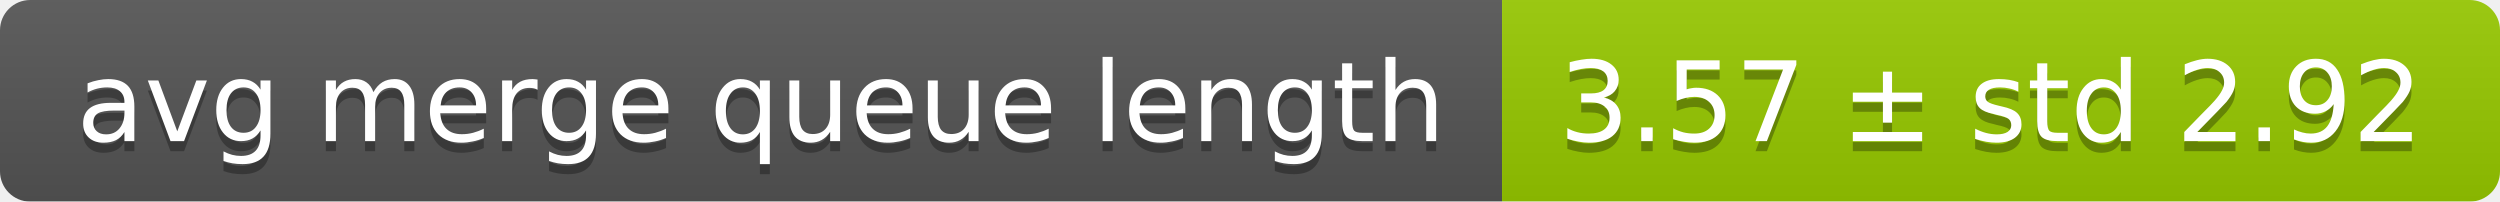
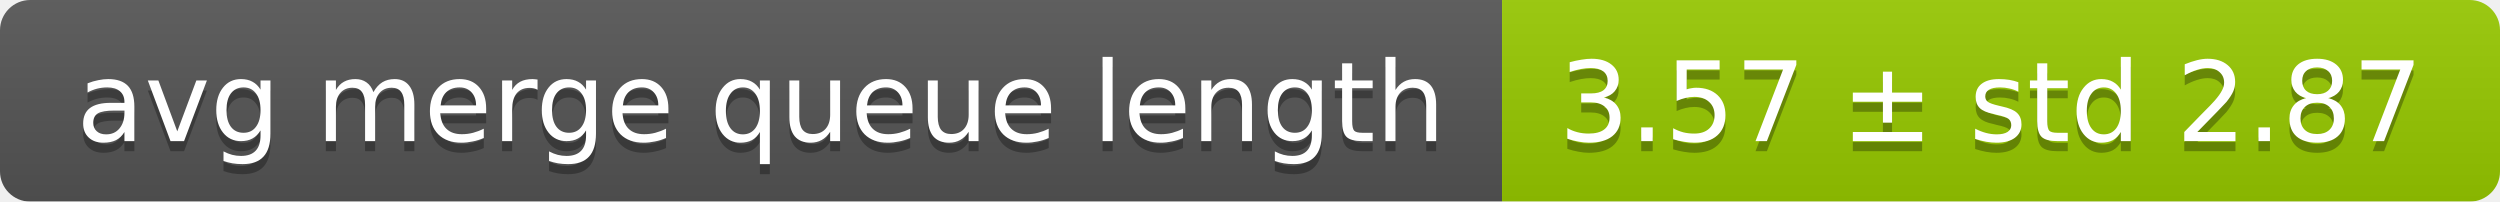
<svg xmlns="http://www.w3.org/2000/svg" width="248" height="20">
  <linearGradient id="smooth" x2="0" y2="100%">
    <stop offset="0" stop-color="#bbb" stop-opacity=".1" />
    <stop offset="1" stop-opacity=".1" />
  </linearGradient>
  <mask id="round">
    <rect width="248" height="20" rx="3" fill="#fff" />
  </mask>
  <g mask="url(#round)">
    <rect width="149" height="20" fill="#555" />
    <rect x="149" width="99" height="20" fill="#97ca00" />
    <rect width="248" height="20" fill="url(#smooth)" />
  </g>
  <g fill="#fff" text-anchor="middle" font-family="DejaVu Sans,Verdana,Geneva,sans-serif" font-size="11">
    <text x="75.5" y="15" fill="#010101" fill-opacity=".3">avg merge queue length</text>
    <text x="75.5" y="14">avg merge queue length</text>
-     <text x="197.5" y="15" fill="#010101" fill-opacity=".3">3.57 ± std 2.92</text>
-     <text x="197.5" y="14">3.57 ± std 2.92</text>
+     <text x="197.5" y="15" fill="#010101" fill-opacity=".3">3.57 ± std 2.87</text>
+     <text x="197.5" y="14">3.57 ± std 2.87</text>
  </g>
</svg>
